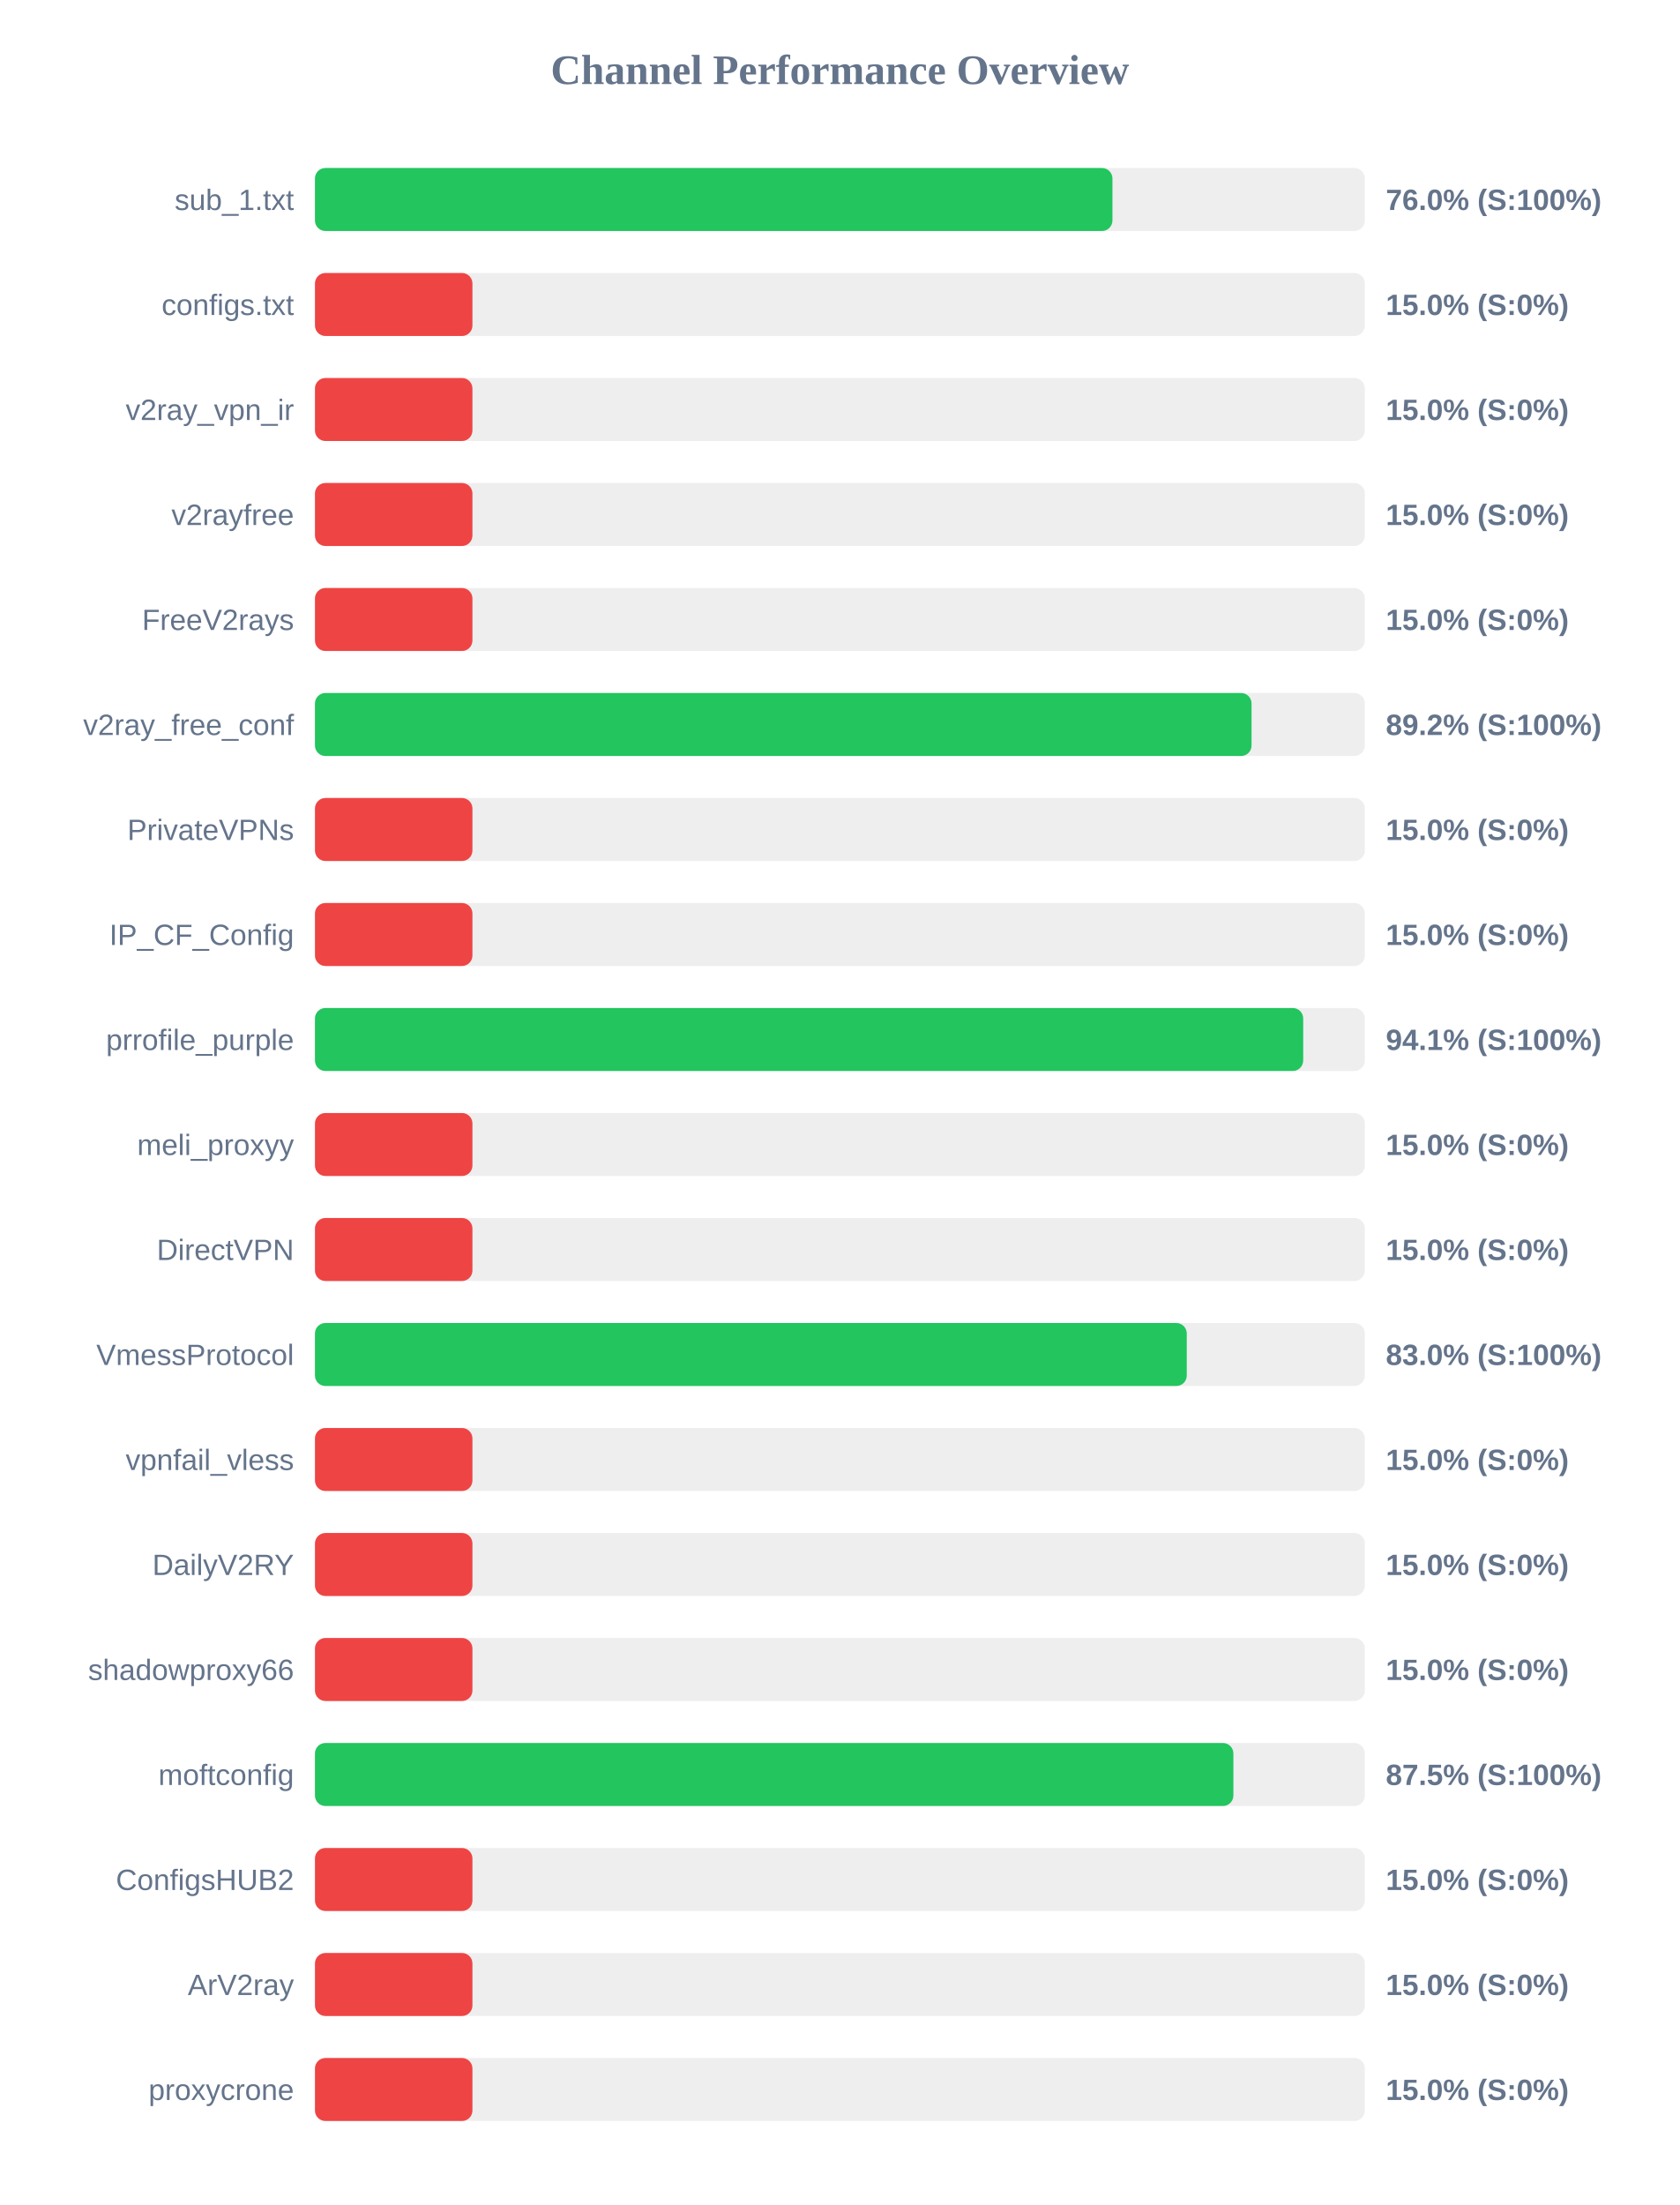
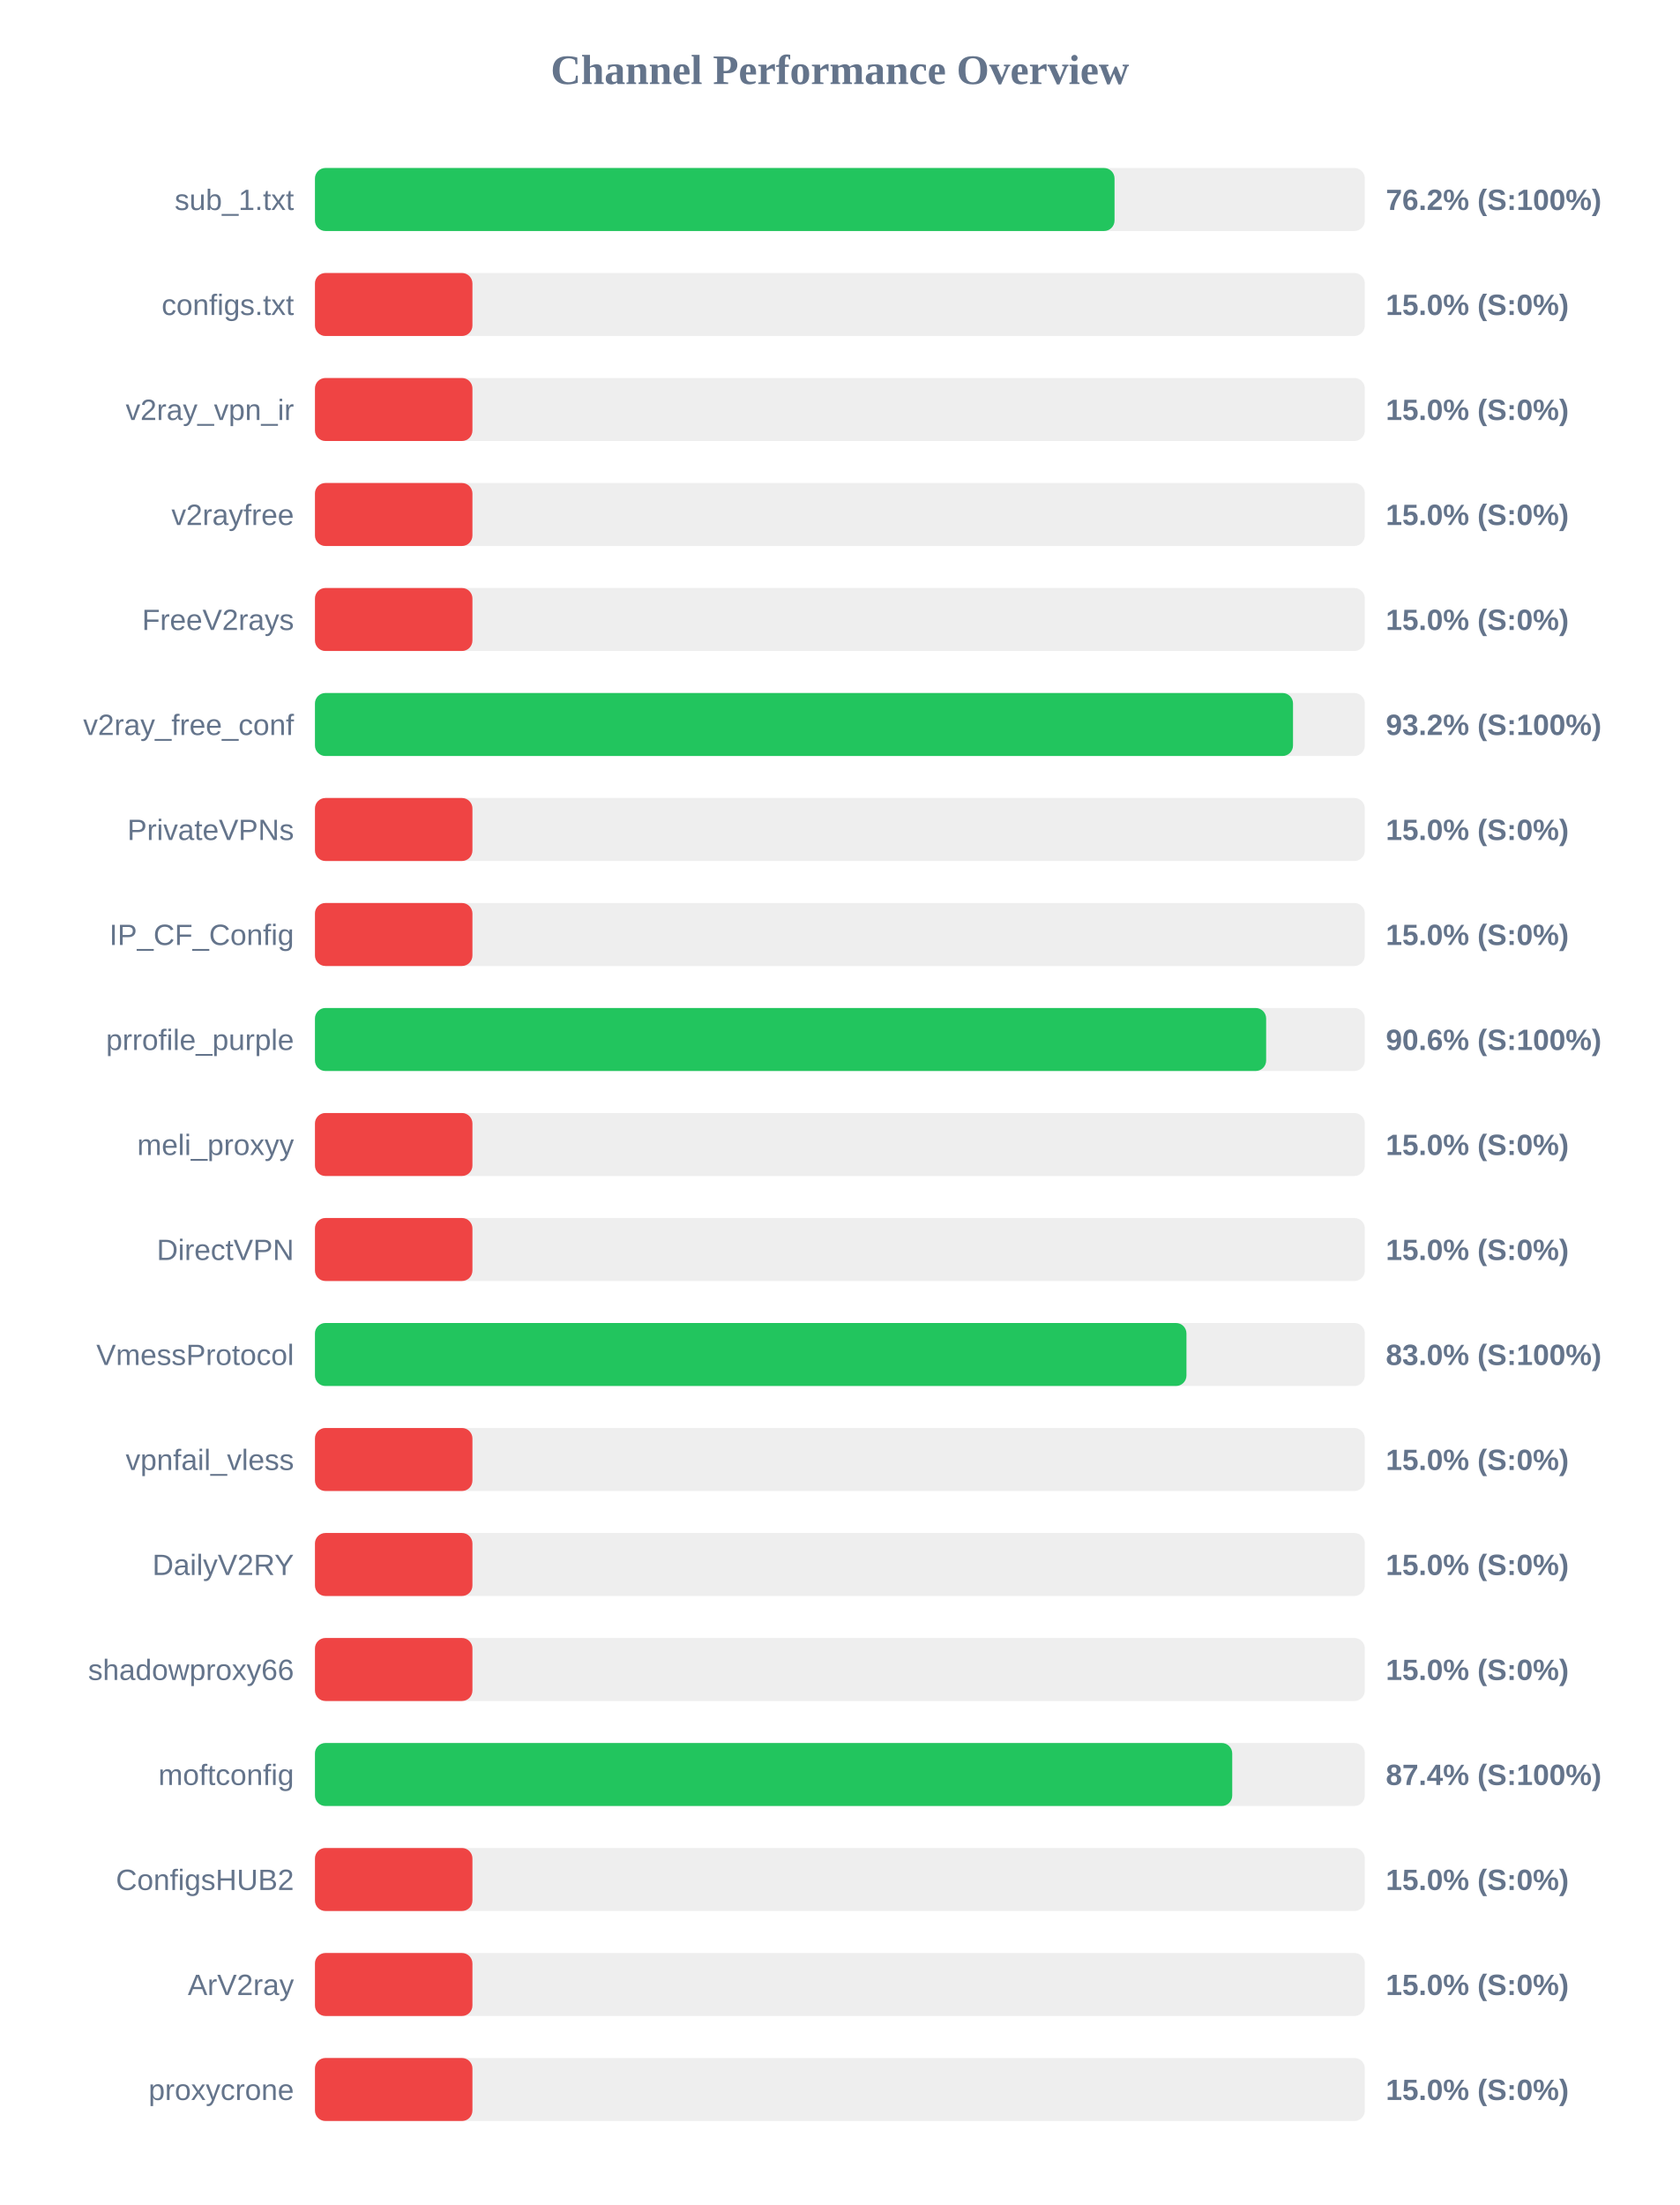
<svg xmlns="http://www.w3.org/2000/svg" width="800" height="1050" version="1.1">
  <style>
        .row { font: 14px Arial; fill: #64748b; }
        .score { font: bold 14px Arial; fill: #64748b; }
    </style>
  <text x="400" y="40" text-anchor="middle" font-size="20px" font-weight="bold" fill="#64748b">Channel Performance Overview</text>
  <rect x="150" y="80" width="500" height="30" fill="#eee" rx="5" />
-   <rect x="150" y="80" width="379.8" height="30" fill="#22c55e" rx="5" />
+   <rect x="150" y="80" width="380.8" height="30" fill="#22c55e" rx="5" />
  <text x="140" y="100" text-anchor="end" class="row">sub_1.txt</text>
-   <text x="660" y="100" text-anchor="start" class="score">76.0% (S:100%)</text>
+   <text x="660" y="100" text-anchor="start" class="score">76.2% (S:100%)</text>
  <rect x="150" y="130" width="500" height="30" fill="#eee" rx="5" />
  <rect x="150" y="130" width="75.0" height="30" fill="#ef4444" rx="5" />
  <text x="140" y="150" text-anchor="end" class="row">configs.txt</text>
  <text x="660" y="150" text-anchor="start" class="score">15.0% (S:0%)</text>
  <rect x="150" y="180" width="500" height="30" fill="#eee" rx="5" />
  <rect x="150" y="180" width="75.0" height="30" fill="#ef4444" rx="5" />
  <text x="140" y="200" text-anchor="end" class="row">v2ray_vpn_ir</text>
  <text x="660" y="200" text-anchor="start" class="score">15.0% (S:0%)</text>
  <rect x="150" y="230" width="500" height="30" fill="#eee" rx="5" />
  <rect x="150" y="230" width="75.0" height="30" fill="#ef4444" rx="5" />
  <text x="140" y="250" text-anchor="end" class="row">v2rayfree</text>
  <text x="660" y="250" text-anchor="start" class="score">15.0% (S:0%)</text>
  <rect x="150" y="280" width="500" height="30" fill="#eee" rx="5" />
  <rect x="150" y="280" width="75.0" height="30" fill="#ef4444" rx="5" />
  <text x="140" y="300" text-anchor="end" class="row">FreeV2rays</text>
  <text x="660" y="300" text-anchor="start" class="score">15.0% (S:0%)</text>
  <rect x="150" y="330" width="500" height="30" fill="#eee" rx="5" />
-   <rect x="150" y="330" width="446.05" height="30" fill="#22c55e" rx="5" />
+   <rect x="150" y="330" width="465.8" height="30" fill="#22c55e" rx="5" />
  <text x="140" y="350" text-anchor="end" class="row">v2ray_free_conf</text>
-   <text x="660" y="350" text-anchor="start" class="score">89.2% (S:100%)</text>
+   <text x="660" y="350" text-anchor="start" class="score">93.2% (S:100%)</text>
  <rect x="150" y="380" width="500" height="30" fill="#eee" rx="5" />
  <rect x="150" y="380" width="75.0" height="30" fill="#ef4444" rx="5" />
  <text x="140" y="400" text-anchor="end" class="row">PrivateVPNs</text>
  <text x="660" y="400" text-anchor="start" class="score">15.0% (S:0%)</text>
  <rect x="150" y="430" width="500" height="30" fill="#eee" rx="5" />
  <rect x="150" y="430" width="75.0" height="30" fill="#ef4444" rx="5" />
  <text x="140" y="450" text-anchor="end" class="row">IP_CF_Config</text>
  <text x="660" y="450" text-anchor="start" class="score">15.0% (S:0%)</text>
  <rect x="150" y="480" width="500" height="30" fill="#eee" rx="5" />
-   <rect x="150" y="480" width="470.65" height="30" fill="#22c55e" rx="5" />
+   <rect x="150" y="480" width="453.0" height="30" fill="#22c55e" rx="5" />
  <text x="140" y="500" text-anchor="end" class="row">prrofile_purple</text>
-   <text x="660" y="500" text-anchor="start" class="score">94.1% (S:100%)</text>
+   <text x="660" y="500" text-anchor="start" class="score">90.6% (S:100%)</text>
  <rect x="150" y="530" width="500" height="30" fill="#eee" rx="5" />
  <rect x="150" y="530" width="75.0" height="30" fill="#ef4444" rx="5" />
  <text x="140" y="550" text-anchor="end" class="row">meli_proxyy</text>
  <text x="660" y="550" text-anchor="start" class="score">15.0% (S:0%)</text>
  <rect x="150" y="580" width="500" height="30" fill="#eee" rx="5" />
  <rect x="150" y="580" width="75.0" height="30" fill="#ef4444" rx="5" />
  <text x="140" y="600" text-anchor="end" class="row">DirectVPN</text>
  <text x="660" y="600" text-anchor="start" class="score">15.0% (S:0%)</text>
  <rect x="150" y="630" width="500" height="30" fill="#eee" rx="5" />
-   <rect x="150" y="630" width="415.2" height="30" fill="#22c55e" rx="5" />
+   <rect x="150" y="630" width="415.05" height="30" fill="#22c55e" rx="5" />
  <text x="140" y="650" text-anchor="end" class="row">VmessProtocol</text>
  <text x="660" y="650" text-anchor="start" class="score">83.0% (S:100%)</text>
  <rect x="150" y="680" width="500" height="30" fill="#eee" rx="5" />
  <rect x="150" y="680" width="75.0" height="30" fill="#ef4444" rx="5" />
  <text x="140" y="700" text-anchor="end" class="row">vpnfail_vless</text>
  <text x="660" y="700" text-anchor="start" class="score">15.0% (S:0%)</text>
  <rect x="150" y="730" width="500" height="30" fill="#eee" rx="5" />
  <rect x="150" y="730" width="75.0" height="30" fill="#ef4444" rx="5" />
  <text x="140" y="750" text-anchor="end" class="row">DailyV2RY</text>
  <text x="660" y="750" text-anchor="start" class="score">15.0% (S:0%)</text>
  <rect x="150" y="780" width="500" height="30" fill="#eee" rx="5" />
  <rect x="150" y="780" width="75.0" height="30" fill="#ef4444" rx="5" />
  <text x="140" y="800" text-anchor="end" class="row">shadowproxy66</text>
  <text x="660" y="800" text-anchor="start" class="score">15.0% (S:0%)</text>
  <rect x="150" y="830" width="500" height="30" fill="#eee" rx="5" />
-   <rect x="150" y="830" width="437.4" height="30" fill="#22c55e" rx="5" />
+   <rect x="150" y="830" width="436.85" height="30" fill="#22c55e" rx="5" />
  <text x="140" y="850" text-anchor="end" class="row">moftconfig</text>
-   <text x="660" y="850" text-anchor="start" class="score">87.5% (S:100%)</text>
+   <text x="660" y="850" text-anchor="start" class="score">87.4% (S:100%)</text>
  <rect x="150" y="880" width="500" height="30" fill="#eee" rx="5" />
  <rect x="150" y="880" width="75.0" height="30" fill="#ef4444" rx="5" />
  <text x="140" y="900" text-anchor="end" class="row">ConfigsHUB2</text>
  <text x="660" y="900" text-anchor="start" class="score">15.0% (S:0%)</text>
  <rect x="150" y="930" width="500" height="30" fill="#eee" rx="5" />
  <rect x="150" y="930" width="75.0" height="30" fill="#ef4444" rx="5" />
  <text x="140" y="950" text-anchor="end" class="row">ArV2ray</text>
  <text x="660" y="950" text-anchor="start" class="score">15.0% (S:0%)</text>
  <rect x="150" y="980" width="500" height="30" fill="#eee" rx="5" />
  <rect x="150" y="980" width="75.0" height="30" fill="#ef4444" rx="5" />
  <text x="140" y="1000" text-anchor="end" class="row">proxycrone</text>
  <text x="660" y="1000" text-anchor="start" class="score">15.0% (S:0%)</text>
</svg>
